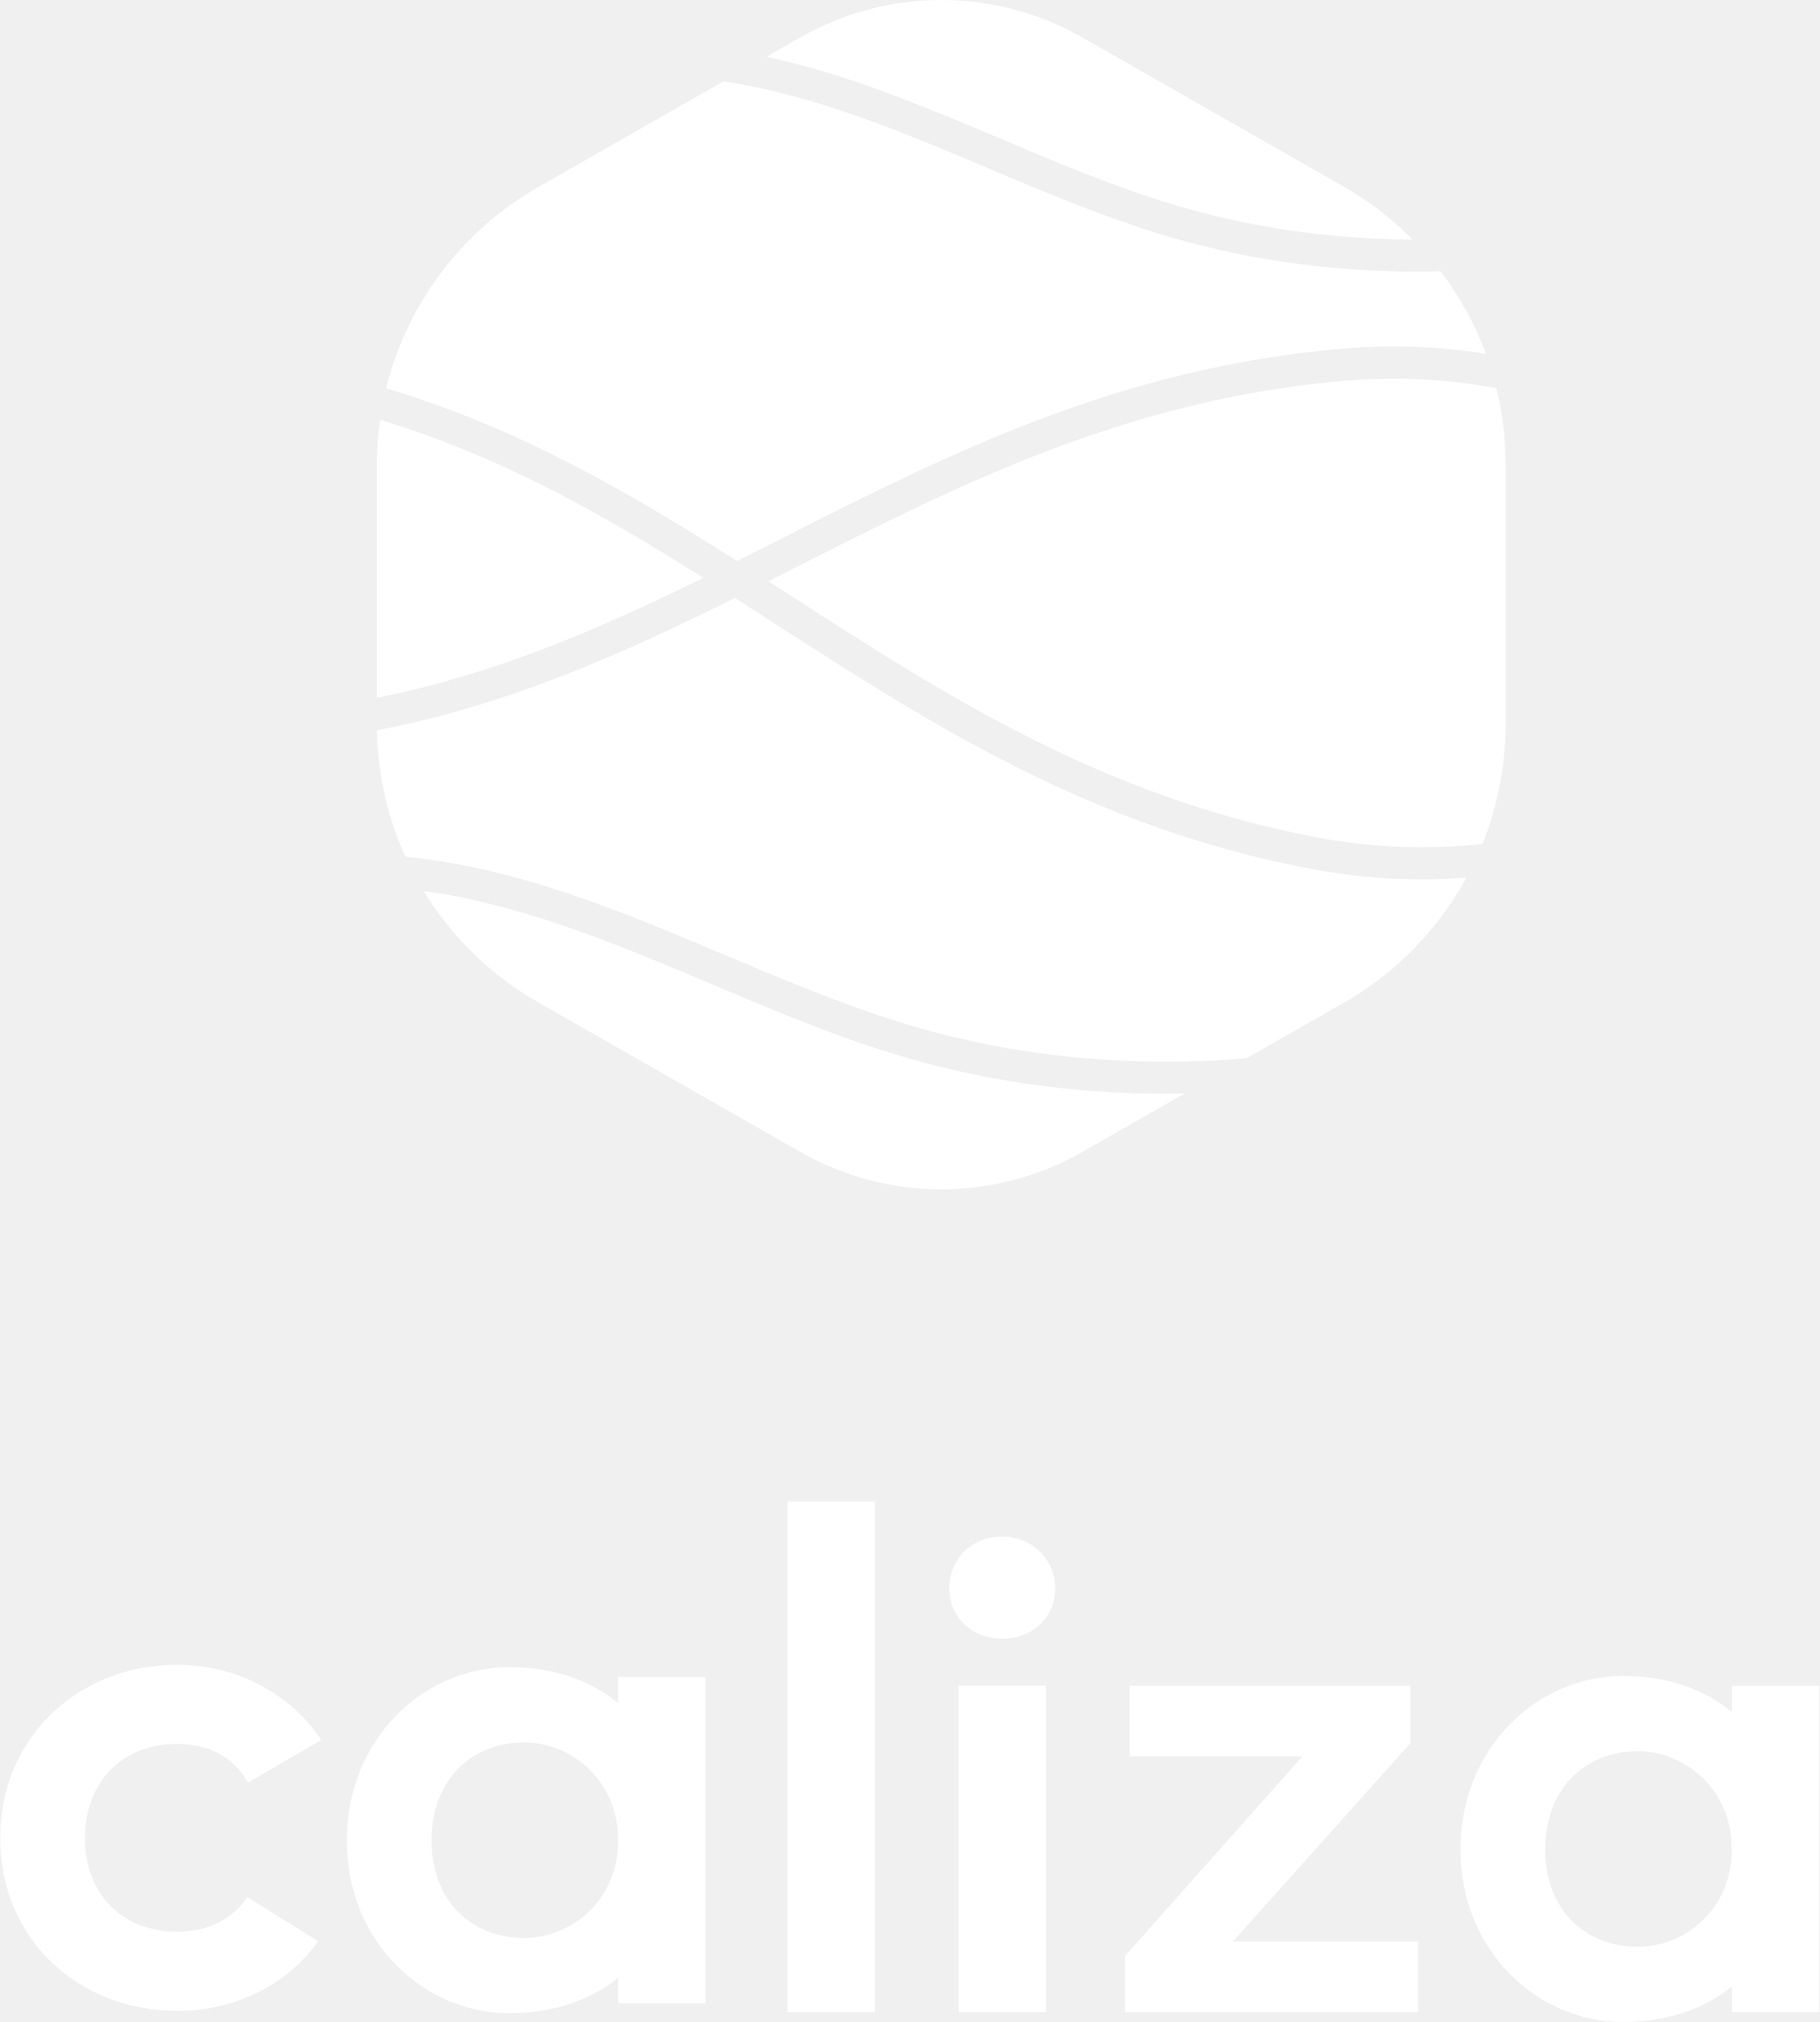
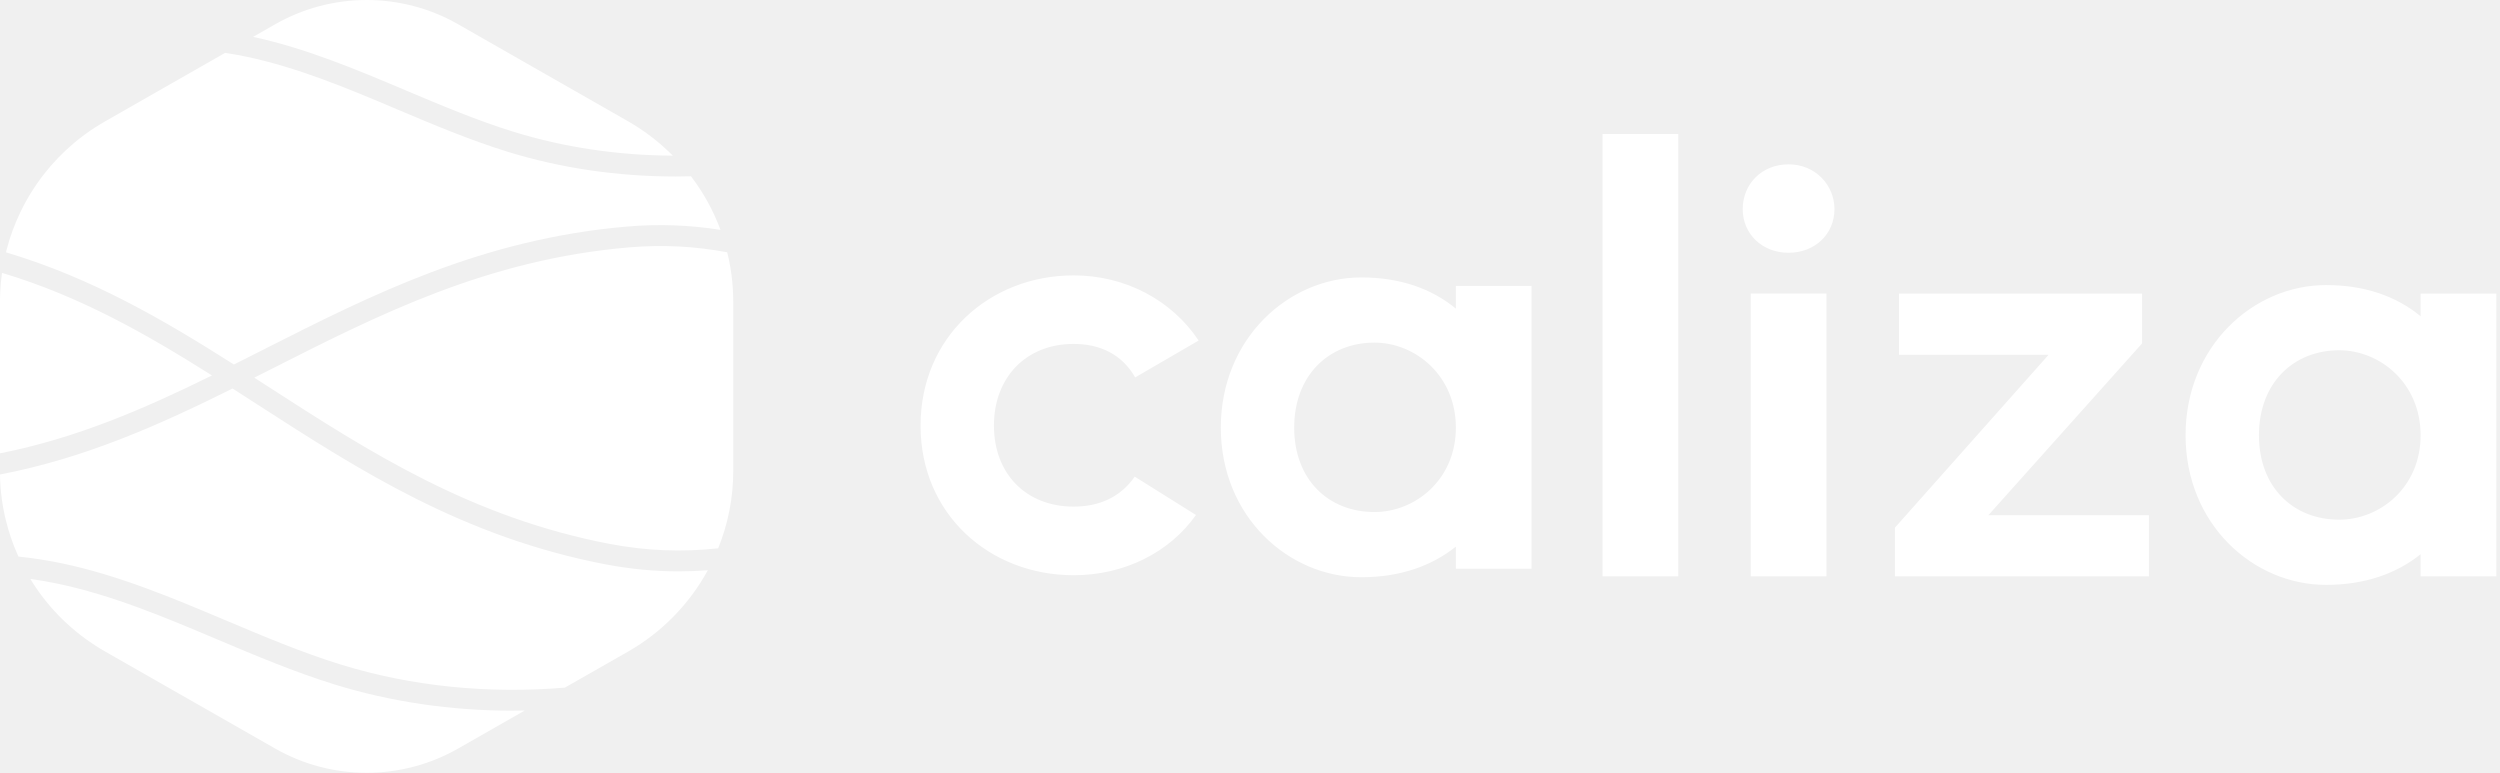
- <svg xmlns="http://www.w3.org/2000/svg" width="324" height="360" viewBox="0 0 324 360" fill="none">
-   <path fill-rule="evenodd" clip-rule="evenodd" d="M178.171 24.717L178.333 24.786C187.922 28.834 197.83 33.017 207.856 36.118C221.718 40.402 236.488 42.58 251.474 42.651C251.396 42.573 251.317 42.494 251.238 42.415C250.921 42.098 250.601 41.778 250.266 41.473C247.755 39.069 245.028 36.915 242.145 35.035C241.201 34.416 240.22 33.809 239.131 33.19L238.366 32.75L232.673 29.501L205.105 13.769L198.371 9.925L192.607 6.628C185.012 2.285 176.353 -9.15527e-05 167.574 -9.15527e-05C158.795 -9.15527e-05 150.148 2.297 142.541 6.628L136.466 10.103C150.967 13.236 164.731 19.042 178.066 24.668L178.183 24.717H178.171ZM93.29 34.832C91.268 36.141 89.319 37.569 87.501 39.093C81.234 44.341 76.175 50.85 72.623 58.288C71.068 61.537 69.824 64.928 68.927 68.403C68.897 68.528 68.867 68.65 68.837 68.772C68.807 68.894 68.777 69.016 68.748 69.141C92.225 76.115 112.163 87.777 131.203 99.88C133.88 98.537 136.556 97.182 139.255 95.816L139.257 95.815L139.261 95.813L139.408 95.739C168.794 80.851 199.185 65.464 239 62.072C247.611 61.335 256.139 61.656 264.535 62.989C262.597 57.752 259.882 52.802 256.45 48.304C255.062 48.339 253.663 48.363 252.276 48.363C236.44 48.363 220.821 46.102 206.157 41.568C195.823 38.37 185.728 34.104 175.966 29.979L175.966 29.979L175.934 29.965C162.539 24.3 148.689 18.457 134.373 15.482C132.531 15.101 130.677 14.768 128.799 14.483L96.005 33.202C95.084 33.726 94.199 34.273 93.314 34.832H93.29ZM67.659 74.771C67.42 76.484 67.253 78.21 67.181 79.947C67.181 79.983 67.178 80.022 67.175 80.06C67.172 80.099 67.169 80.138 67.169 80.173C67.121 80.995 67.109 81.828 67.109 82.649V124.217C88.135 120.064 106.649 112.007 125.199 102.879C107.104 91.467 88.972 81.149 67.671 74.771H67.659ZM142.015 100.844C170.911 86.207 200.787 71.081 239.466 67.785H239.454C248.556 67.011 257.55 67.464 266.377 69.13C266.724 70.522 267.011 71.914 267.25 73.331C267.692 75.925 267.943 78.555 268.003 81.221C268.027 81.685 268.027 82.172 268.027 82.649V129.12C268.027 136.462 266.58 143.614 263.901 150.243C254.058 151.326 244.167 150.945 234.312 149.065C196.195 141.806 168.076 123.669 140.891 106.128L140.886 106.125C139.524 105.245 138.162 104.366 136.789 103.486L136.795 103.483C138.539 102.603 140.283 101.724 142.015 100.844ZM129.003 169.997C139.217 174.317 149.789 178.78 160.47 182.088C179.833 188.074 200.847 190.181 221.885 188.419L223.703 187.384L230.006 183.79L239.167 178.566C248.556 173.211 256.067 165.404 261.066 156.252C258.411 156.455 255.756 156.562 253.101 156.562C246.475 156.562 239.849 155.931 233.223 154.67C194.032 147.203 165.453 128.774 137.814 110.952L137.734 110.9C137.17 110.537 136.608 110.174 136.046 109.811L136.04 109.808C134.301 108.685 132.567 107.566 130.833 106.461C111.11 116.279 90.539 125.526 67.109 130.024C67.121 131.047 67.157 132.059 67.229 133.023C67.408 135.784 67.815 138.556 68.413 141.258C68.46 141.496 68.519 141.734 68.577 141.971L68.578 141.972C68.592 142.031 68.607 142.091 68.621 142.15C68.636 142.21 68.65 142.269 68.664 142.329C69.058 143.983 69.525 145.625 70.075 147.244C70.637 148.922 71.295 150.576 72.025 152.206C72.049 152.254 72.073 152.304 72.096 152.355C72.12 152.406 72.144 152.456 72.168 152.504C76.103 152.92 80.002 153.515 83.841 154.313C99.559 157.578 114.48 163.878 128.911 169.971L129.003 170.009V169.997ZM158.748 187.539C174.272 192.347 190.801 194.739 207.569 194.739V194.727C208.681 194.727 209.781 194.715 210.894 194.691L192.607 205.128C185 209.46 176.353 211.757 167.574 211.757C158.795 211.757 150.148 209.472 142.542 205.128L106.171 184.374L95.969 178.554C88.278 174.151 81.832 168.201 76.976 161.061C76.438 160.275 75.924 159.454 75.421 158.633C77.849 158.978 80.265 159.383 82.657 159.883C97.814 163.029 112.471 169.222 126.639 175.207L126.73 175.246C137.088 179.625 147.792 184.148 158.748 187.539ZM140.193 267.342V358.251H155.746V267.342H140.193ZM44.057 337.759L44.059 337.76C41.027 342.081 36.635 343.917 31.5 343.917C21.723 343.917 15.121 337.161 15.121 327.263C15.121 317.366 21.723 310.485 31.5 310.485C36.854 310.485 41.393 312.555 44.147 317.366L57.188 309.789C51.618 301.444 42.093 296.401 31.5 296.401C14.296 296.401 0.043 308.985 0.043 327.272C0.043 345.559 14.296 358.018 31.5 358.018C41.842 358.018 51.152 353.395 56.641 345.64L44.059 337.76L44.066 337.75L44.057 337.759ZM125.6 356.68H110.046V352.137C105.095 356.099 98.619 358.429 90.609 358.429C75.648 358.429 61.745 345.97 61.745 327.683C61.745 309.396 75.648 296.821 90.609 296.821C98.619 296.821 105.104 299.15 110.046 303.229V298.57H125.6V356.68ZM110.046 327.683C110.046 316.964 101.687 310.217 93.318 310.217C83.891 310.217 76.823 316.973 76.823 327.683C76.823 338.393 83.891 345.033 93.318 345.033C101.687 345.033 110.046 338.393 110.046 327.683ZM187.849 282.783C187.849 287.905 183.839 291.752 178.422 291.752C173.004 291.752 168.995 287.905 168.995 282.783C168.995 277.66 172.878 273.581 178.422 273.581C183.965 273.581 187.849 277.892 187.849 282.783ZM170.645 358.251V300.132H186.198V358.251H170.645ZM200.28 358.251H252.474V345.676H219.484L251.057 310.387V300.141H201.106V312.716H231.853L200.28 348.237V358.251ZM323.854 358.251H308.301V353.708C303.35 357.67 296.874 360 288.864 360C273.903 360 260 347.541 260 329.254C260 310.967 273.903 298.392 288.864 298.392C296.874 298.392 303.359 300.721 308.301 304.8V300.141H323.854V358.251ZM308.301 329.254C308.301 318.535 299.942 311.788 291.573 311.788C282.146 311.788 275.078 318.544 275.078 329.254C275.078 339.964 282.146 346.604 291.573 346.604C299.942 346.604 308.301 339.964 308.301 329.254Z" fill="white" />
+ <svg xmlns="http://www.w3.org/2000/svg" width="647" height="200" viewBox="0 0 647 200" fill="none">
+   <path fill-rule="evenodd" clip-rule="evenodd" d="M104.896 23.345L105.049 23.41C114.106 27.234 123.464 31.185 132.933 34.113C146.025 38.159 159.976 40.216 174.13 40.283C174.056 40.21 173.982 40.136 173.908 40.062L173.906 40.06C173.607 39.761 173.305 39.459 172.989 39.171C170.617 36.9 168.041 34.866 165.319 33.09C164.426 32.506 163.5 31.932 162.472 31.348L161.749 30.932L156.372 27.864L130.335 13.005L123.975 9.374L118.53 6.261C111.357 2.158 103.179 0 94.887 0C86.596 0 78.429 2.17 71.245 6.261L65.506 9.543C79.202 12.502 92.202 17.985 104.797 23.299L104.907 23.345H104.896ZM24.727 32.899C22.818 34.136 20.977 35.485 19.26 36.923C13.341 41.88 8.562 48.028 5.207 55.053C3.739 58.121 2.564 61.325 1.717 64.607C1.689 64.725 1.661 64.84 1.632 64.955L1.632 64.955L1.632 64.955L1.632 64.955L1.632 64.955L1.632 64.955C1.604 65.07 1.576 65.186 1.548 65.304C23.722 71.89 42.552 82.905 60.536 94.336C63.067 93.066 65.598 91.784 68.151 90.492L68.285 90.424C96.04 76.364 124.743 61.831 162.348 58.627C170.481 57.93 178.535 58.234 186.465 59.493C184.635 54.547 182.071 49.871 178.829 45.623C177.518 45.657 176.197 45.679 174.886 45.679C159.93 45.679 145.178 43.544 131.329 39.261C121.568 36.241 112.033 32.211 102.813 28.315L102.783 28.302C90.132 22.952 77.051 17.433 63.529 14.624C61.79 14.264 60.039 13.949 58.265 13.68L27.291 31.36C26.422 31.854 25.586 32.371 24.75 32.899H24.727ZM0.52 70.62C0.294 72.238 0.136 73.868 0.068 75.509C0.068 75.543 0.065 75.579 0.062 75.616C0.059 75.652 0.056 75.689 0.056 75.722C0.011 76.498 0 77.285 0 78.06V117.321C19.859 113.398 37.345 105.789 54.865 97.168C37.774 86.389 20.649 76.644 0.531 70.62H0.52ZM70.748 95.246C98.039 81.421 126.257 67.135 162.788 64.022H162.777C171.373 63.291 179.868 63.718 188.205 65.292C188.532 66.607 188.803 67.922 189.029 69.26C189.447 71.71 189.684 74.194 189.741 76.712C189.763 77.15 189.763 77.611 189.763 78.06V121.952C189.763 128.886 188.397 135.642 185.866 141.902C176.57 142.925 167.228 142.565 157.92 140.789C121.919 133.933 95.362 116.804 69.686 100.236C68.398 99.405 67.11 98.573 65.811 97.741C67.46 96.909 69.11 96.078 70.748 95.246ZM58.457 160.56C68.104 164.64 78.09 168.855 88.177 171.98C106.466 177.633 126.313 179.623 146.183 177.959L147.9 176.981L153.853 173.587L162.506 168.653C171.373 163.595 178.467 156.222 183.189 147.578C180.681 147.769 178.174 147.87 175.666 147.87C169.408 147.87 163.15 147.275 156.892 146.083C119.876 139.032 92.884 121.626 66.779 104.792L66.704 104.744C66.17 104.399 65.636 104.055 65.103 103.712C63.461 102.652 61.823 101.595 60.186 100.551C41.558 109.824 22.129 118.557 0 122.806C0.011 123.772 0.045 124.728 0.113 125.638C0.282 128.246 0.666 130.865 1.231 133.416C1.276 133.641 1.332 133.866 1.387 134.091L1.387 134.092C1.415 134.204 1.442 134.316 1.468 134.428C1.841 135.99 2.282 137.541 2.801 139.07C3.332 140.655 3.954 142.217 4.643 143.757C4.665 143.802 4.688 143.849 4.71 143.897C4.733 143.945 4.756 143.993 4.778 144.038C8.495 144.431 12.177 144.993 15.803 145.746C30.649 148.831 44.741 154.78 58.371 160.535L58.457 160.571V160.56ZM86.551 177.128C101.213 181.669 116.824 183.928 132.662 183.928V183.917C133.712 183.917 134.751 183.905 135.802 183.883L118.53 193.74C111.346 197.831 103.179 200.001 94.887 200.001C86.596 200.001 78.429 197.843 71.245 193.74L36.893 174.138L27.258 168.642C19.994 164.483 13.905 158.863 9.319 152.119C8.811 151.377 8.325 150.602 7.851 149.826C10.144 150.152 12.426 150.535 14.685 151.007C29 153.979 42.843 159.827 56.225 165.481L56.311 165.517C66.094 169.653 76.204 173.924 86.551 177.128ZM414.744 34.674V149.162H434.331V34.674H414.744ZM293.672 123.355L293.674 123.357C289.857 128.799 284.325 131.111 277.857 131.111C265.545 131.111 257.231 122.602 257.231 110.137C257.231 97.673 265.545 89.007 277.857 89.007C284.601 89.007 290.317 91.614 293.785 97.673L310.21 88.13C303.195 77.621 291.198 71.27 277.857 71.27C256.192 71.27 238.242 87.118 238.242 110.149C238.242 133.179 256.192 148.87 277.857 148.87C290.882 148.87 302.607 143.047 309.521 133.28L293.674 123.357L293.683 123.344L293.672 123.355ZM396.365 147.184H376.778V141.463C370.542 146.453 362.386 149.387 352.299 149.387C333.457 149.387 315.948 133.696 315.948 110.666C315.948 87.635 333.457 71.799 352.299 71.799C362.386 71.799 370.553 74.732 376.778 79.869V74.002H396.365V147.184ZM376.778 110.666C376.778 97.167 366.25 88.669 355.71 88.669C343.838 88.669 334.937 97.178 334.937 110.666C334.937 124.153 343.838 132.516 355.71 132.516C366.25 132.516 376.778 124.153 376.778 110.666ZM474.76 54.119C474.76 60.571 469.711 65.415 462.888 65.415C456.065 65.415 451.016 60.571 451.016 54.119C451.016 47.668 455.907 42.531 462.888 42.531C469.869 42.531 474.76 47.96 474.76 54.119ZM453.094 149.162V75.969H472.682V149.162H453.094ZM490.417 149.162H556.149V133.325H514.602L554.364 88.883V75.98H491.456V91.817H530.179L490.417 136.551V149.162ZM646.043 149.162H626.456V143.441C620.22 148.431 612.064 151.365 601.977 151.365C583.135 151.365 565.626 135.674 565.626 112.644C565.626 89.614 583.135 73.777 601.977 73.777C612.064 73.777 620.232 76.711 626.456 81.847V75.98H646.043V149.162ZM626.456 112.644C626.456 99.145 615.928 90.648 605.388 90.648C593.516 90.648 584.615 99.156 584.615 112.644C584.615 126.132 593.516 134.494 605.388 134.494C615.928 134.494 626.456 126.132 626.456 112.644Z" fill="white" />
</svg>
